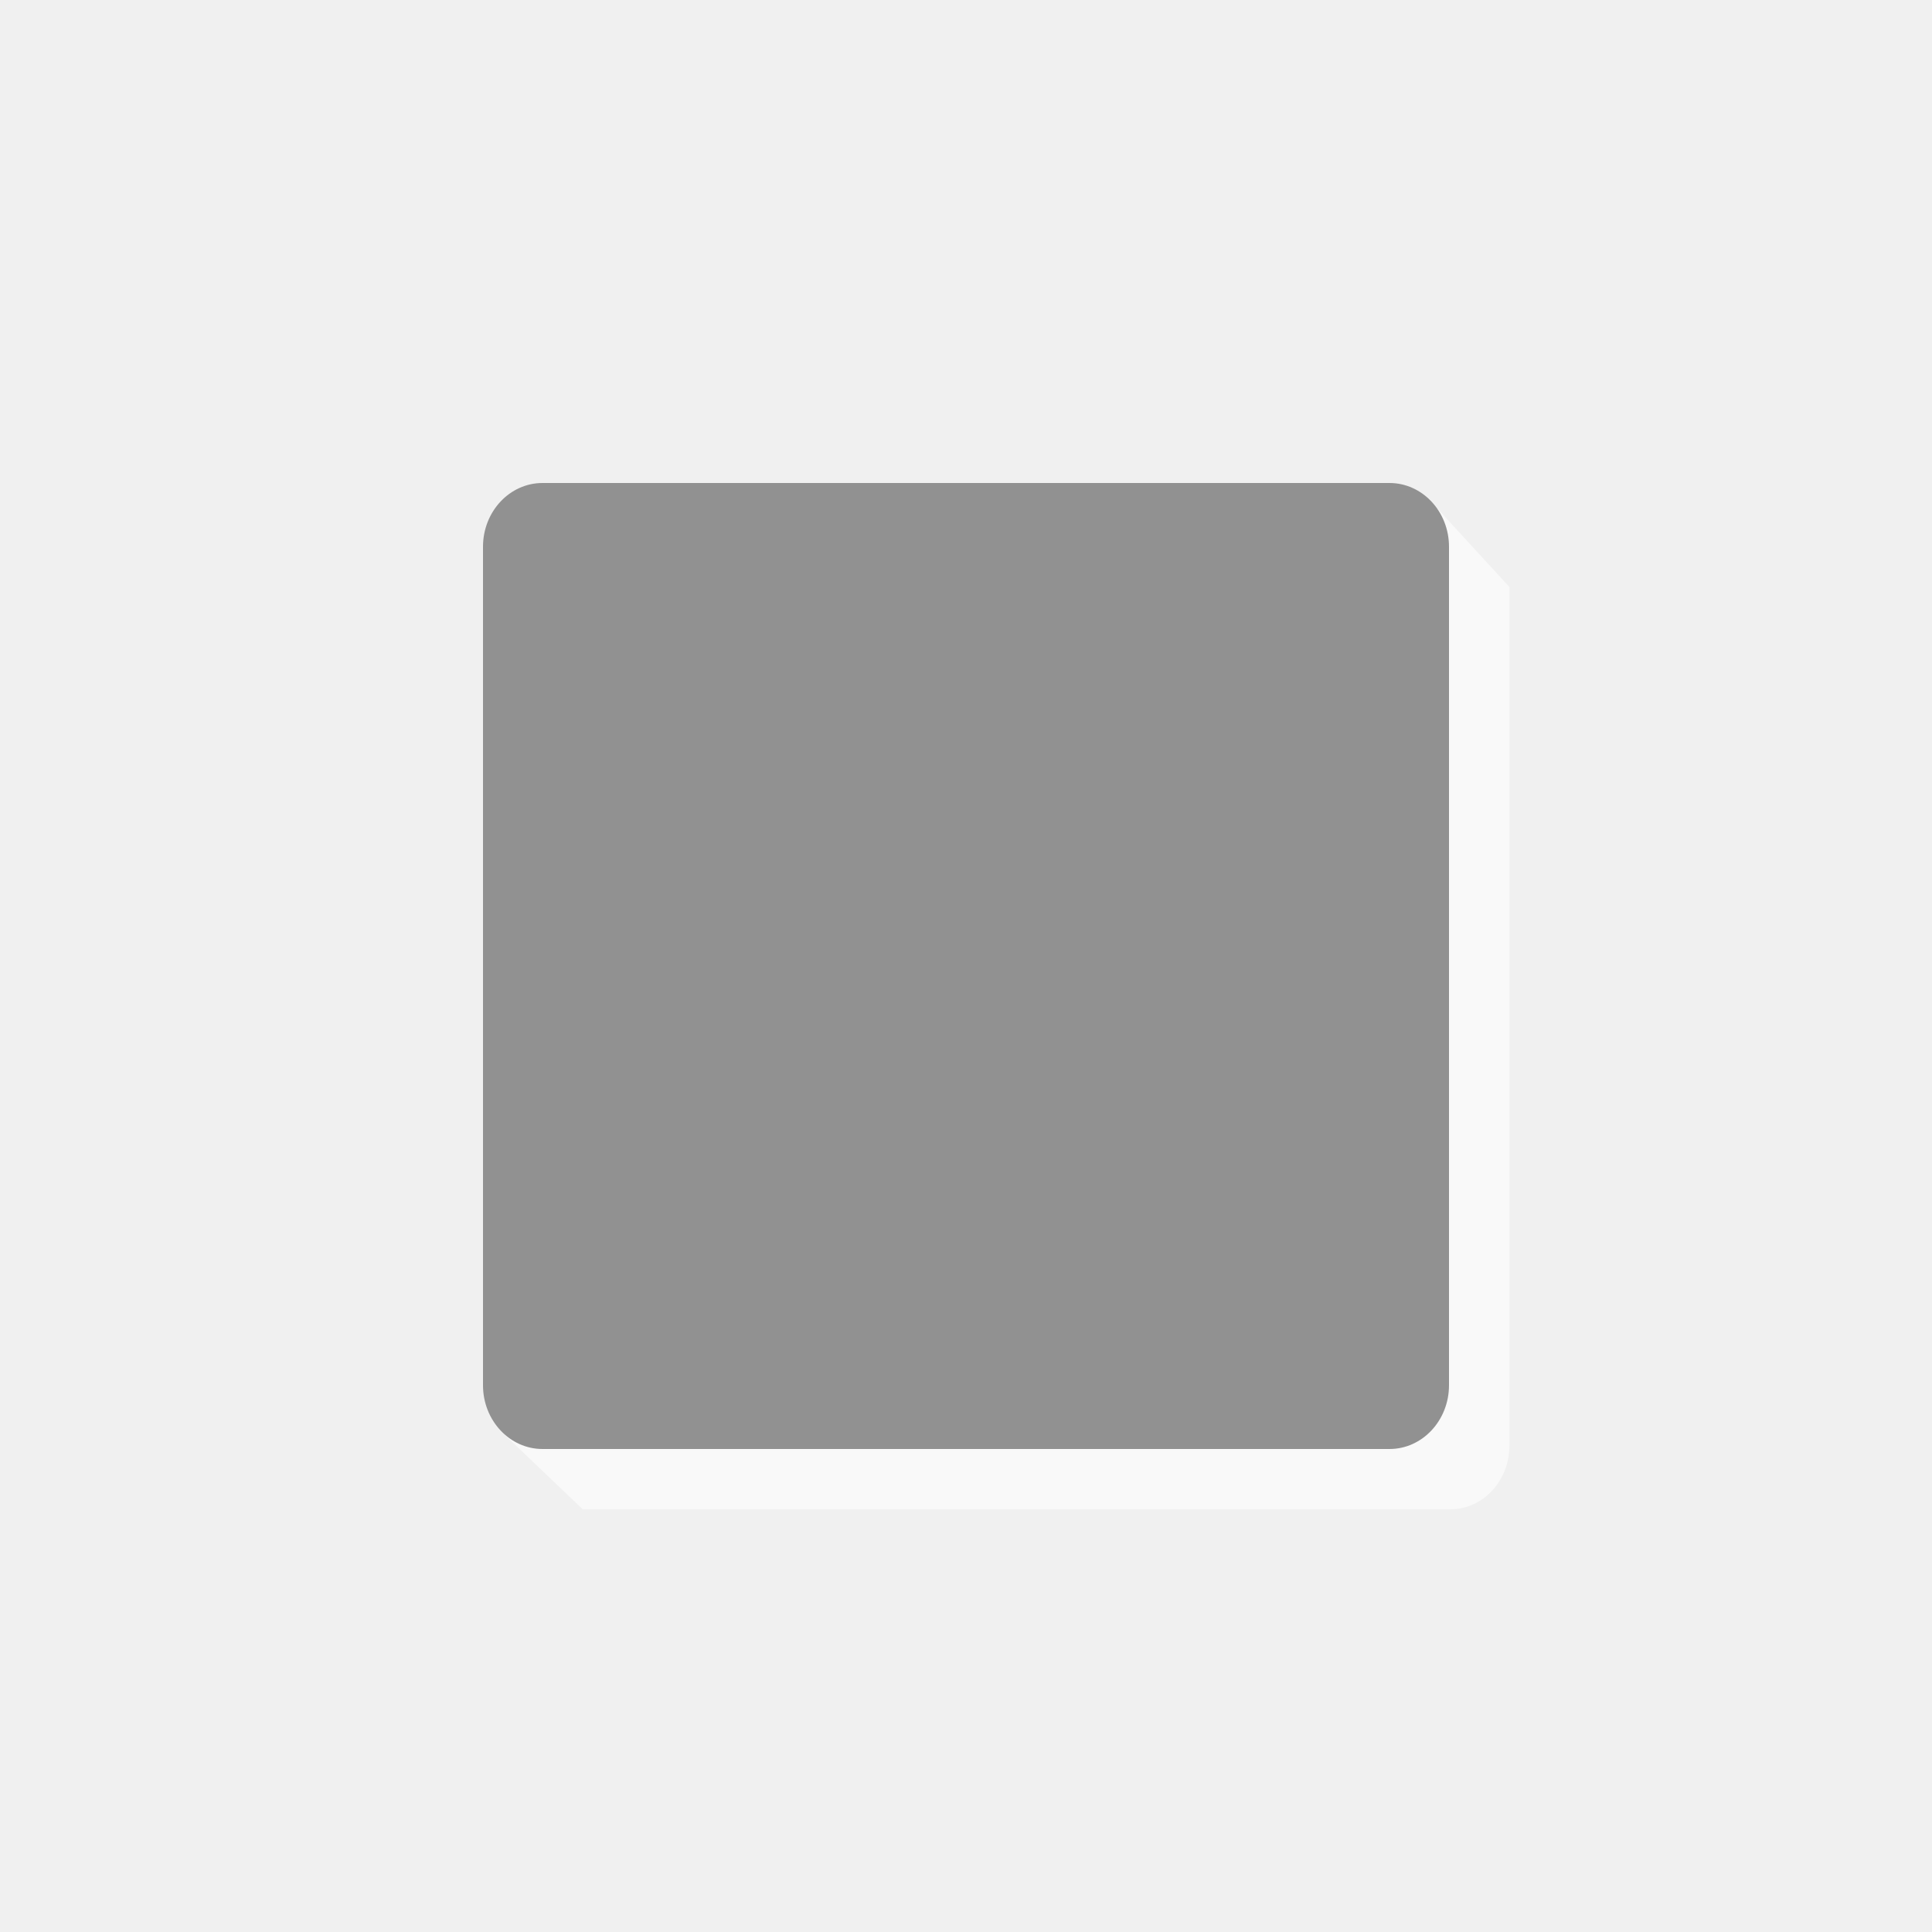
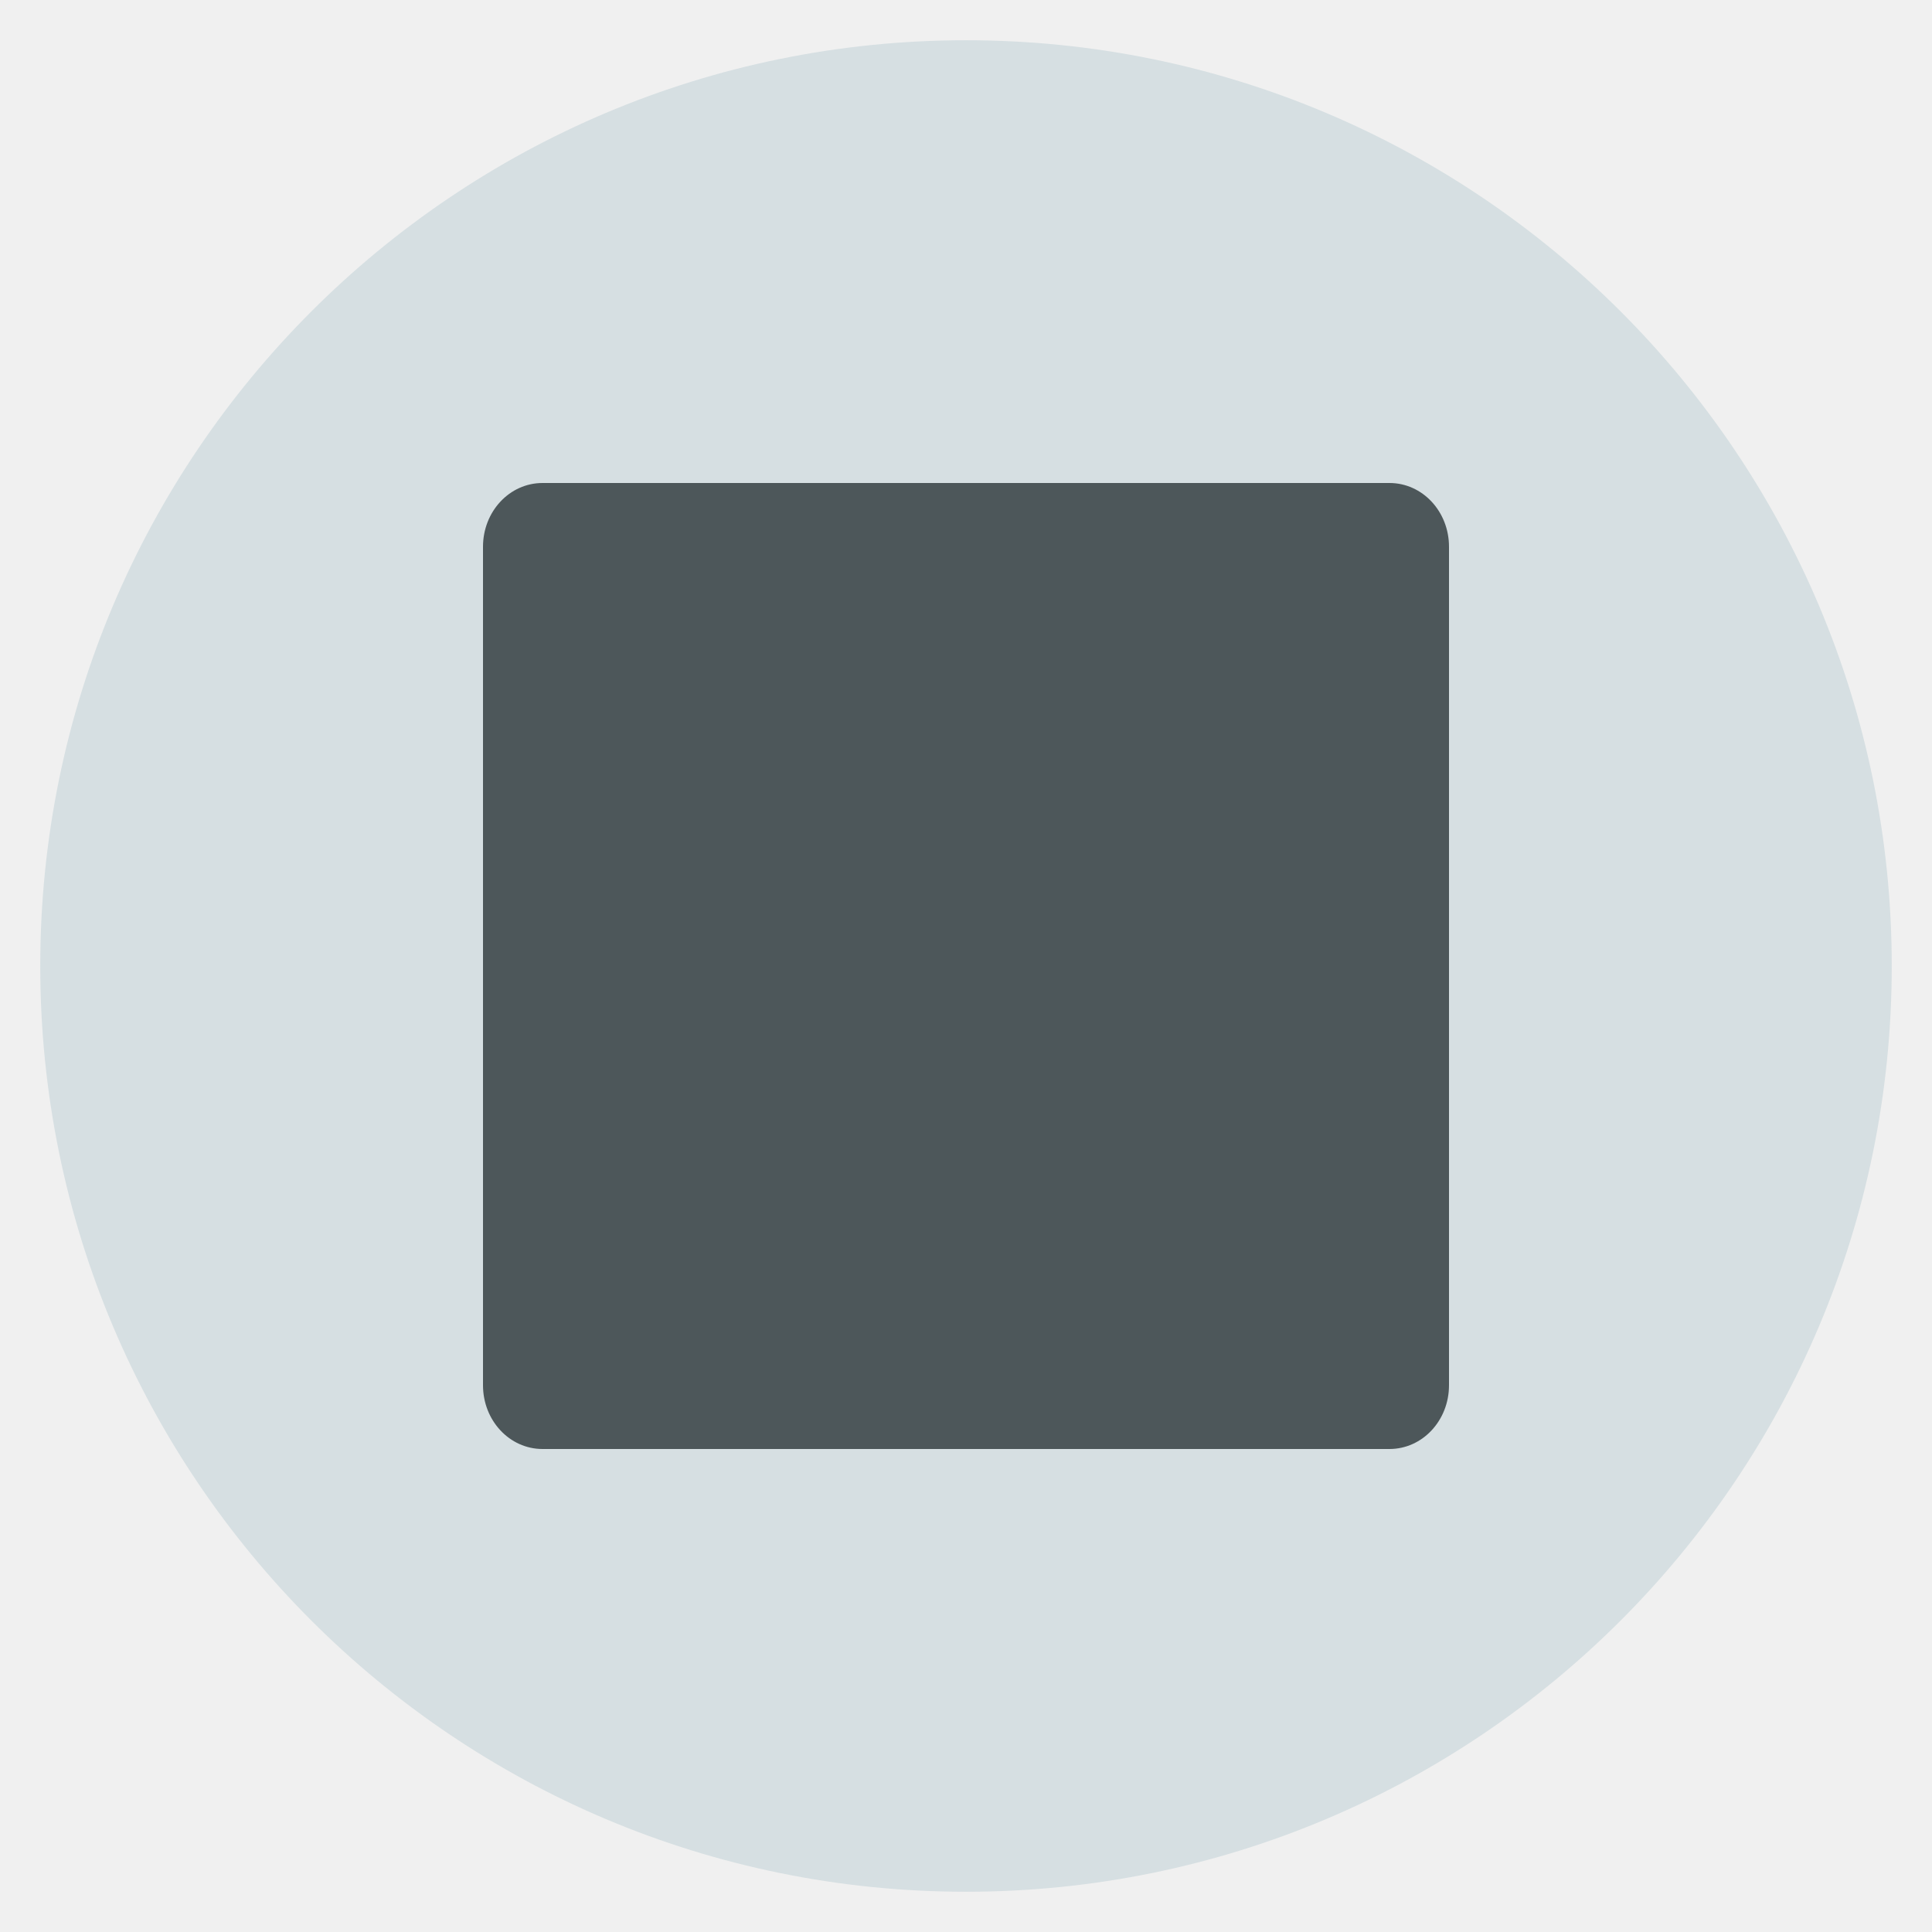
<svg xmlns="http://www.w3.org/2000/svg" width="48" version="1.1" height="48">
-   <g style="opacity:.6;fill:#fff" id="g4137" transform="translate(1,1)">
-     <path style="fill-rule:evenodd;stroke:none" id="rect4139" d="m 34.708,11.631 1.793,1.953 0,21.331 c 0,0.878 -0.66,1.588 -1.479,1.584 h -21.543 l -1.953,-1.864 z " />
-   </g>
-   <g id="layer1">
-     <rect width="24" x="12" y="12" rx="1.479" height="24" ry="1.584" style="fill:#919191;fill-rule:evenodd;stroke:none" id="rect7340" />
-   </g>
+   <path style="fill:#d6dfe2" d="M 47,24 A 23,23 0 0 1 24,47 23,23 0 0 1 1,24 23,23 0 0 1 24,1 23,23 0 0 1 47,24 Z" />
+   <path style="fill:#4d575a" d="M 13.479,12 H 34.521 C 35.34,12 36,12.707 36,13.584 V 34.416 C 36,35.293 35.34,36 34.521,36 H 13.479 C 12.66,36 12,35.293 12,34.416 V 13.584 C 12,12.707 12.66,12 13.479,12 Z" />
</svg>
